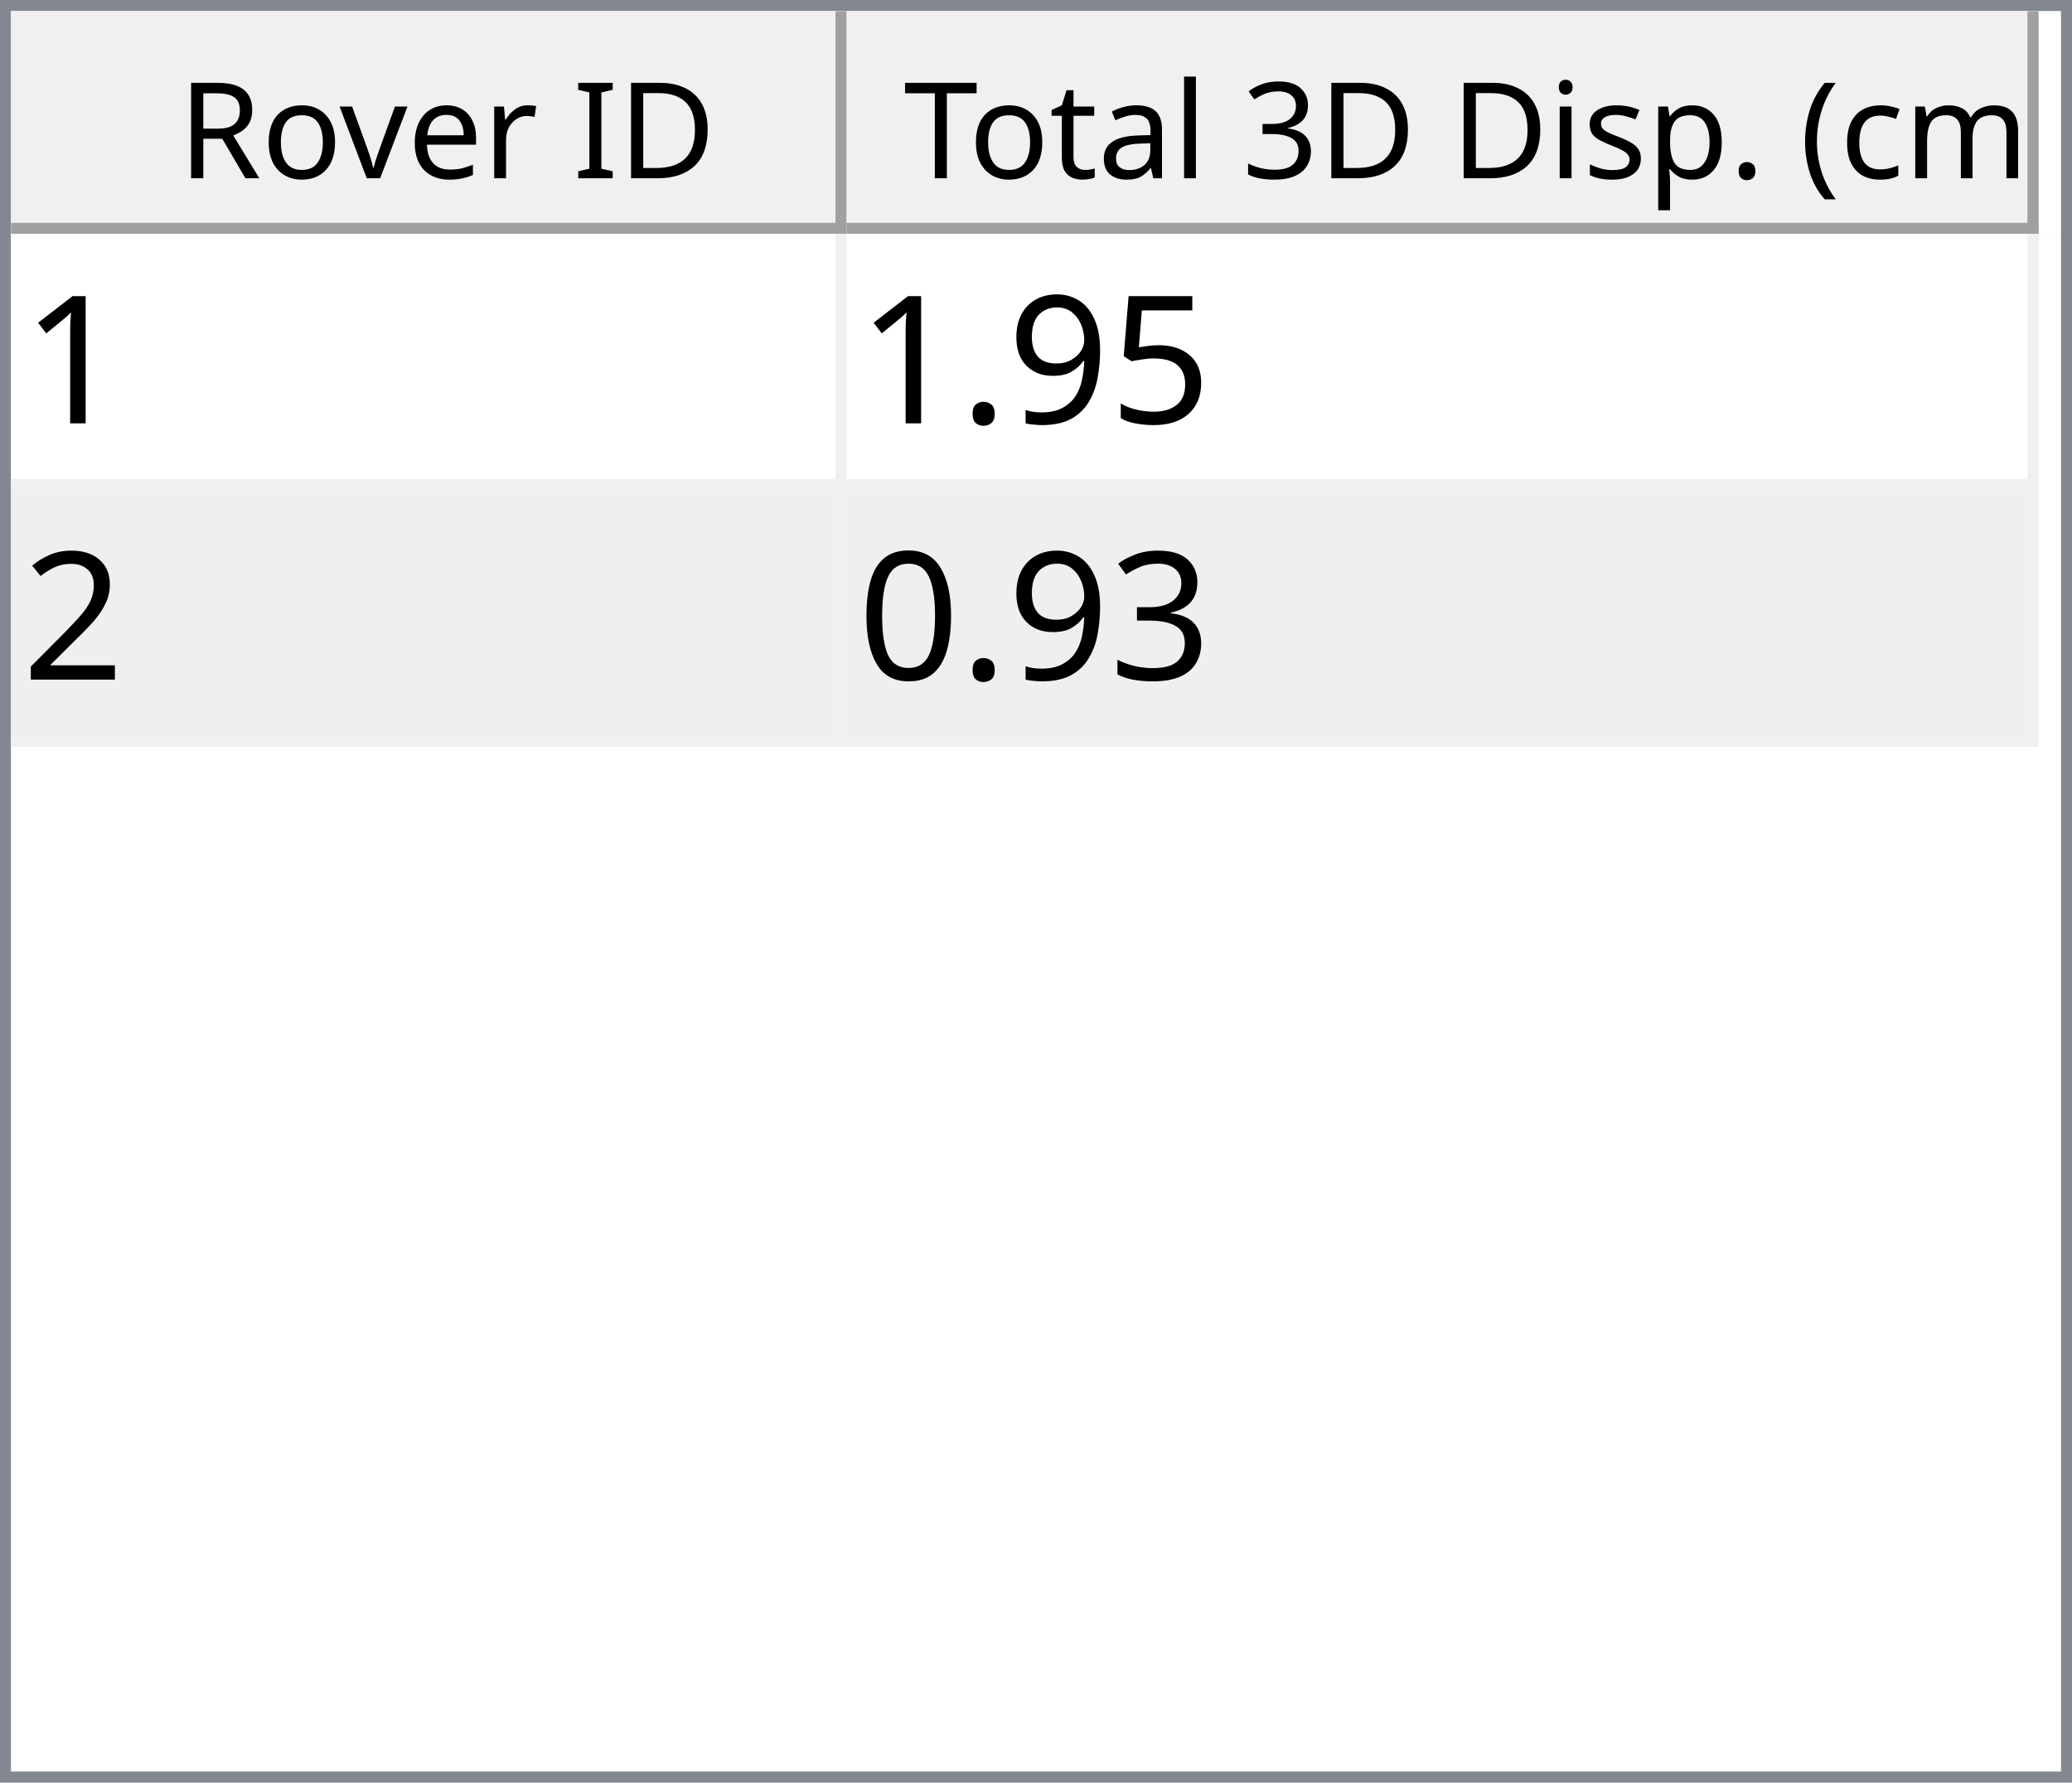
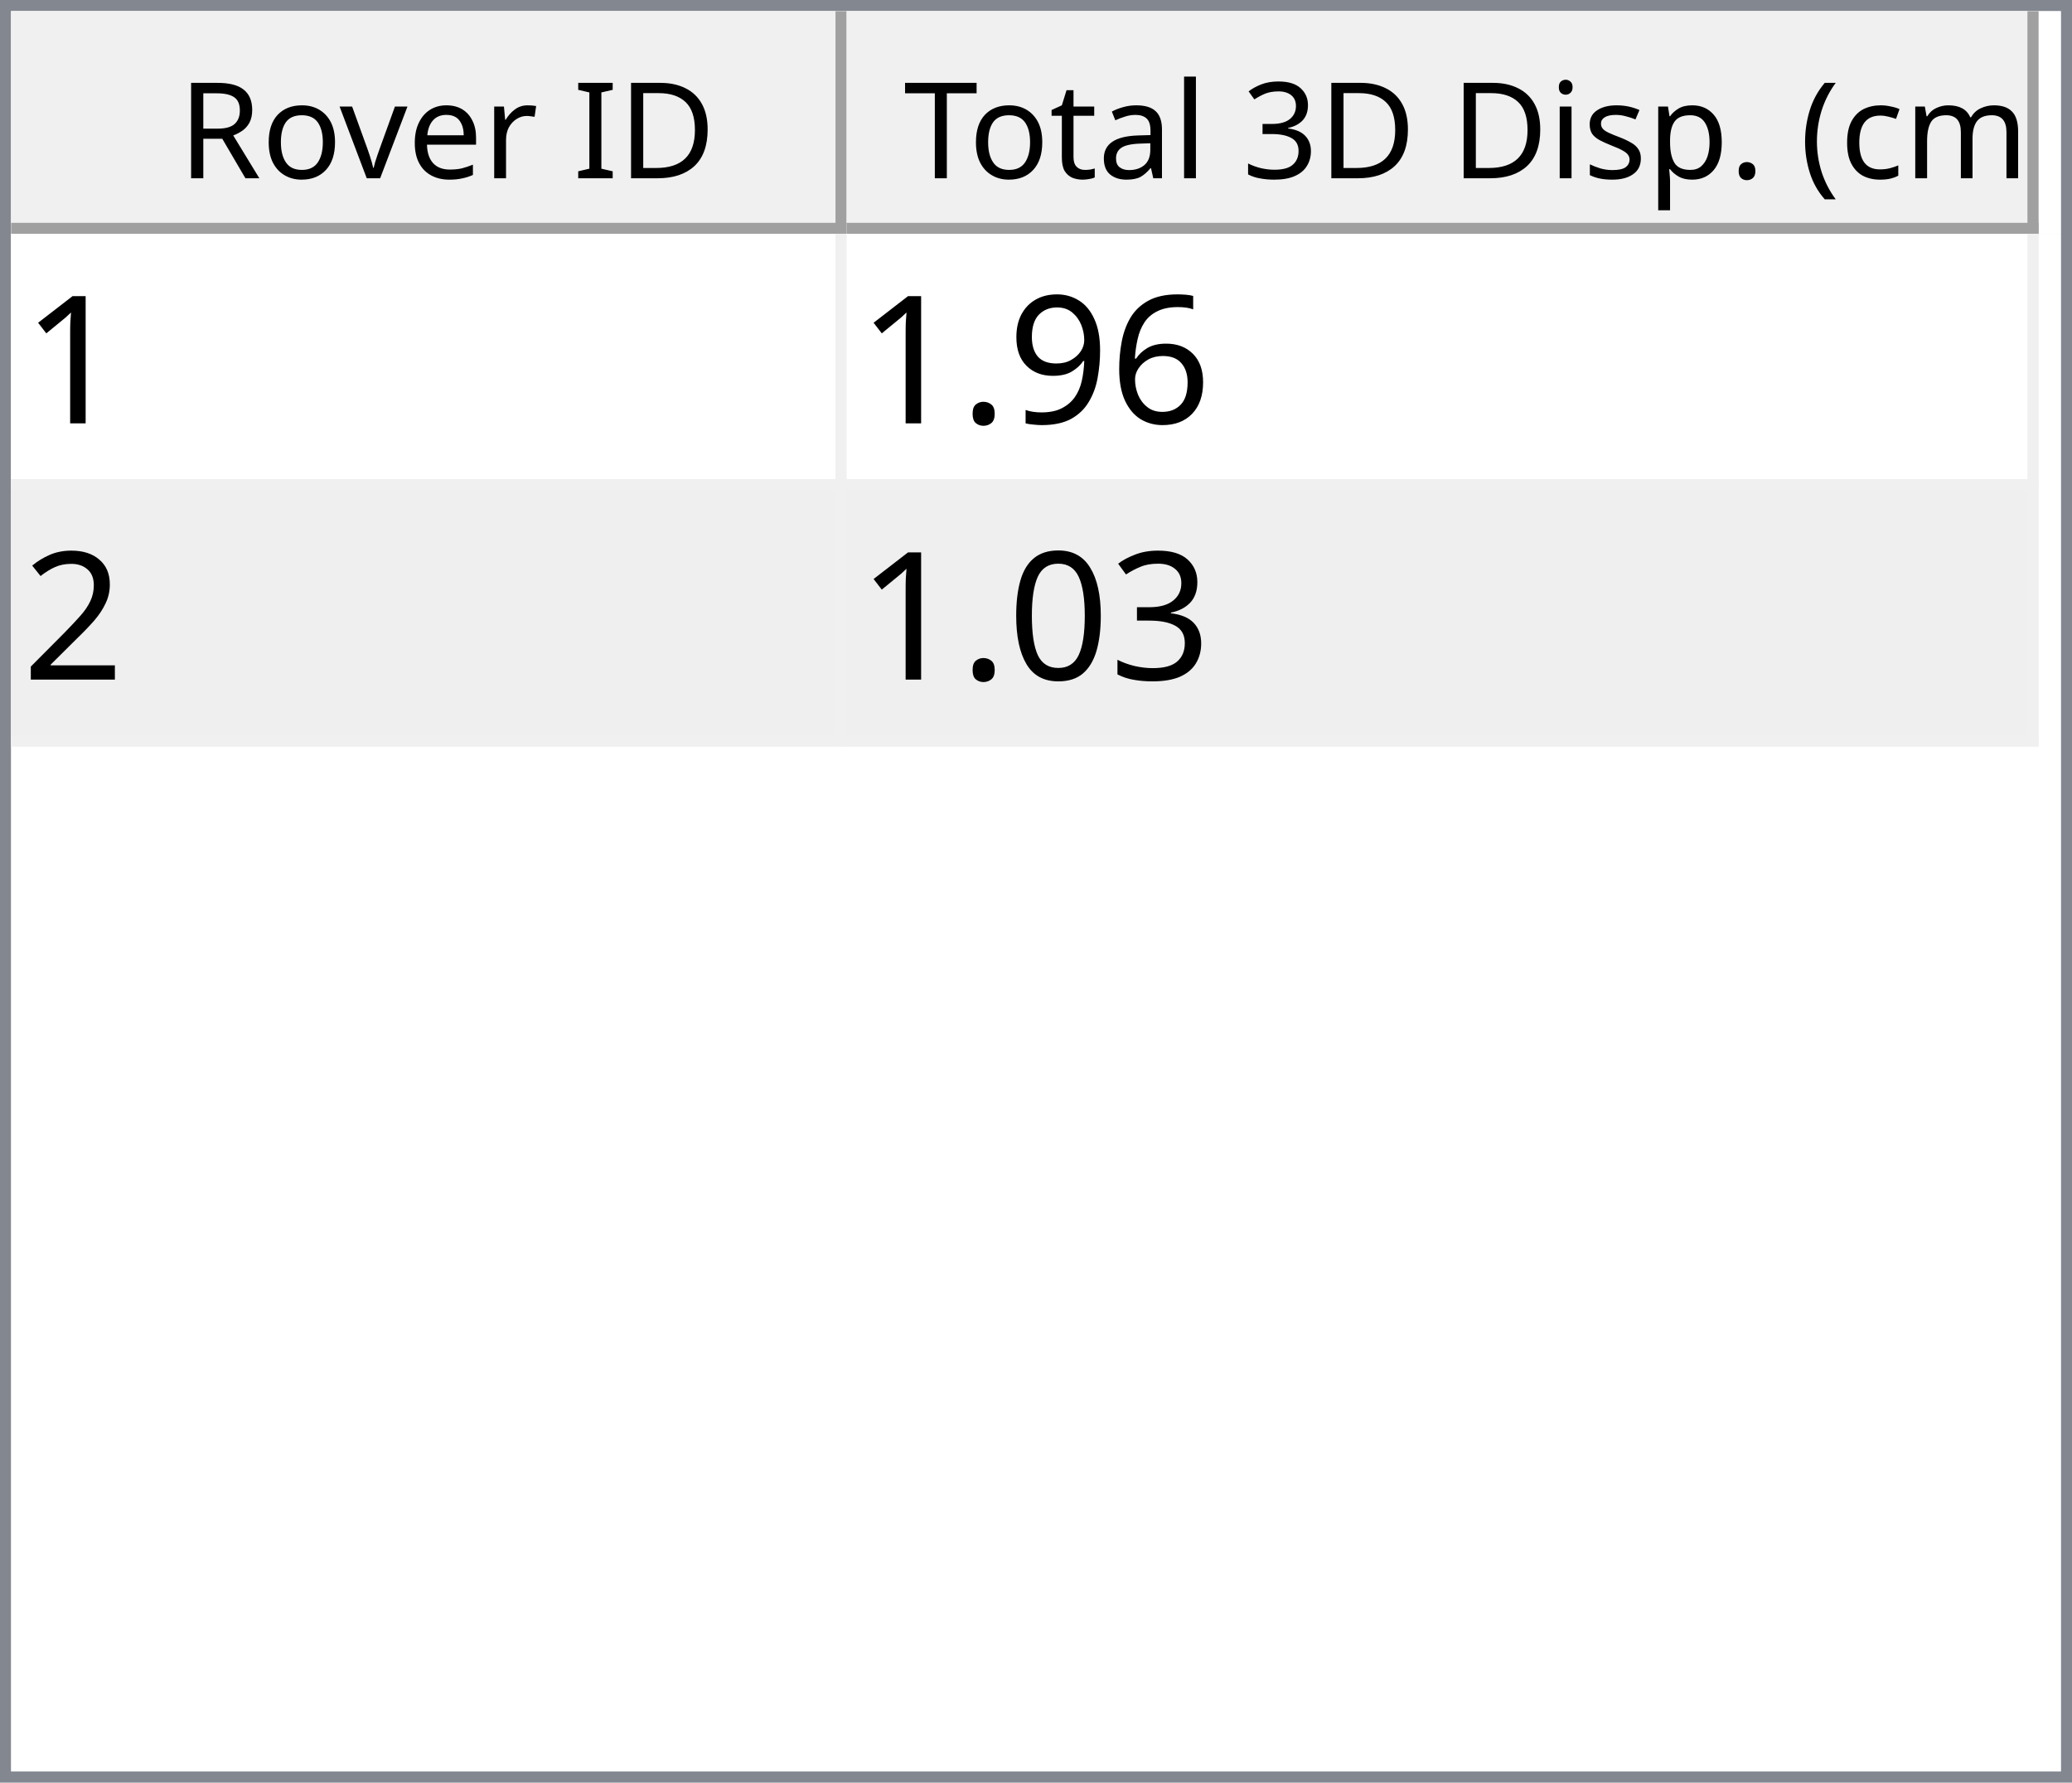
<svg xmlns="http://www.w3.org/2000/svg" style="fill-opacity:1; color-rendering:auto; color-interpolation:auto; text-rendering:auto; stroke:black; stroke-linecap:square; stroke-miterlimit:10; shape-rendering:auto; stroke-opacity:1; fill:black; stroke-dasharray:none; font-weight:normal; stroke-width:1; font-family:'Dialog'; font-style:normal; stroke-linejoin:miter; font-size:12px; stroke-dashoffset:0; image-rendering:auto;" width="186" height="160">
  <defs id="genericDefs" />
  <g>
    <defs id="defs1">
      <clipPath clipPathUnits="userSpaceOnUse" id="clipPath1">
        <path d="M0 0 L186 0 L186 160 L0 160 L0 0 Z" />
      </clipPath>
      <clipPath clipPathUnits="userSpaceOnUse" id="clipPath2">
        <path d="M0 0 L0 160 L186 160 L186 0 Z" />
      </clipPath>
      <clipPath clipPathUnits="userSpaceOnUse" id="clipPath3">
        <path d="M0 0 L0 20 L184 20 L184 0 Z" />
      </clipPath>
      <clipPath clipPathUnits="userSpaceOnUse" id="clipPath4">
        <path d="M0 0 L0 20 L75 20 L75 0 Z" />
      </clipPath>
      <clipPath clipPathUnits="userSpaceOnUse" id="clipPath5">
        <path d="M1 1 L1 19 L74 19 L74 1 Z" />
      </clipPath>
      <clipPath clipPathUnits="userSpaceOnUse" id="clipPath6">
        <path d="M0 0 L0 18 L73 18 L73 0 Z" />
      </clipPath>
      <clipPath clipPathUnits="userSpaceOnUse" id="clipPath7">
        <path d="M-0.5 -0.5 L-0.5 19.5 L74.5 19.5 L74.5 -0.5 Z" />
      </clipPath>
      <clipPath clipPathUnits="userSpaceOnUse" id="clipPath8">
        <path d="M0 0 L0 20 L107 20 L107 0 Z" />
      </clipPath>
      <clipPath clipPathUnits="userSpaceOnUse" id="clipPath9">
        <path d="M1 1 L1 19 L106 19 L106 1 Z" />
      </clipPath>
      <clipPath clipPathUnits="userSpaceOnUse" id="clipPath10">
        <path d="M0 0 L0 18 L105 18 L105 0 Z" />
      </clipPath>
      <clipPath clipPathUnits="userSpaceOnUse" id="clipPath11">
        <path d="M-0.5 -0.5 L-0.5 19.5 L106.5 19.5 L106.5 -0.5 Z" />
      </clipPath>
      <clipPath clipPathUnits="userSpaceOnUse" id="clipPath12">
        <path d="M0 0 L0 138 L184 138 L184 0 Z" />
      </clipPath>
      <clipPath clipPathUnits="userSpaceOnUse" id="clipPath13">
        <path d="M0 0 L0 46 L182 46 L182 0 Z" />
      </clipPath>
      <clipPath clipPathUnits="userSpaceOnUse" id="clipPath14">
        <path d="M-0.5 -0.5 L-0.5 45.5 L181.5 45.5 L181.5 -0.5 Z" />
      </clipPath>
      <clipPath clipPathUnits="userSpaceOnUse" id="clipPath15">
        <path d="M0 0 L0 22 L74 22 L74 0 Z" />
      </clipPath>
      <clipPath clipPathUnits="userSpaceOnUse" id="clipPath16">
        <path d="M0 0 L0 22 L106 22 L106 0 Z" />
      </clipPath>
      <font horiz-adv-x="64.551" id="font1">
        <font-face ascent="107.91" descent="25.098" units-per-em="100" style="font-style:normal; font-family:Segoe UI; font-weight:normal;" />
        <missing-glyph horiz-adv-x="64.551" d="M8.109 0 L8.109 68.266 L56.453 68.266 L56.453 0 L8.109 0 ZM15.328 7.234 L49.219 7.234 L49.219 61.031 L15.328 61.031 L15.328 7.234 Z" />
        <glyph unicode="D" horiz-adv-x="70.117" d="M9.188 0 L9.188 70.016 L28.516 70.016 Q65.531 70.016 65.531 35.891 Q65.531 19.672 55.25 9.836 Q44.969 0 27.734 0 L9.188 0 ZM17.391 62.594 L17.391 7.422 L27.828 7.422 Q41.609 7.422 49.273 14.797 Q56.938 22.172 56.938 35.688 Q56.938 62.594 28.328 62.594 L17.391 62.594 Z" />
        <glyph unicode="I" horiz-adv-x="26.611" d="M17.391 0 L9.188 0 L9.188 70.016 L17.391 70.016 L17.391 0 Z" />
        <glyph unicode=" " horiz-adv-x="27.393" d="" />
        <glyph unicode="r" horiz-adv-x="34.766" d="M34.188 41.891 Q32.078 43.5 28.125 43.5 Q23 43.5 19.555 38.672 Q16.109 33.844 16.109 25.484 L16.109 0 L8.109 0 L8.109 50 L16.109 50 L16.109 39.703 L16.312 39.703 Q18.016 44.969 21.531 47.922 Q25.047 50.875 29.391 50.875 Q32.516 50.875 34.188 50.203 L34.188 41.891 Z" />
        <glyph unicode="e" horiz-adv-x="52.295" d="M48.297 23 L12.984 23 Q13.188 14.656 17.484 10.109 Q21.781 5.562 29.297 5.562 Q37.75 5.562 44.828 11.141 L44.828 3.609 Q38.234 -1.172 27.391 -1.172 Q16.797 -1.172 10.742 5.641 Q4.688 12.453 4.688 24.812 Q4.688 36.469 11.305 43.82 Q17.922 51.172 27.734 51.172 Q37.547 51.172 42.922 44.828 Q48.297 38.484 48.297 27.203 L48.297 23 ZM40.094 29.781 Q40.047 36.719 36.75 40.578 Q33.453 44.438 27.594 44.438 Q21.922 44.438 17.969 40.383 Q14.016 36.328 13.094 29.781 L40.094 29.781 Z" />
        <glyph unicode="v" horiz-adv-x="47.9" d="M47.406 50 L27.484 0 L19.625 0 L0.688 50 L9.469 50 L22.172 13.672 Q23.578 9.672 23.922 6.688 L24.125 6.688 Q24.609 10.453 25.688 13.484 L38.969 50 L47.406 50 Z" />
        <glyph unicode="o" horiz-adv-x="58.594" d="M29 -1.172 Q17.922 -1.172 11.305 5.836 Q4.688 12.844 4.688 24.422 Q4.688 37.016 11.57 44.094 Q18.453 51.172 30.172 51.172 Q41.359 51.172 47.633 44.289 Q53.906 37.406 53.906 25.203 Q53.906 13.234 47.141 6.031 Q40.375 -1.172 29 -1.172 ZM29.594 44.438 Q21.875 44.438 17.383 39.188 Q12.891 33.938 12.891 24.703 Q12.891 15.828 17.43 10.695 Q21.969 5.562 29.594 5.562 Q37.359 5.562 41.531 10.594 Q45.703 15.625 45.703 24.906 Q45.703 34.281 41.531 39.359 Q37.359 44.438 29.594 44.438 Z" />
        <glyph unicode="R" horiz-adv-x="59.814" d="M59.375 0 L49.609 0 L37.891 19.625 Q36.281 22.359 34.766 24.289 Q33.25 26.219 31.664 27.438 Q30.078 28.656 28.25 29.219 Q26.422 29.781 24.125 29.781 L17.391 29.781 L17.391 0 L9.188 0 L9.188 70.016 L30.078 70.016 Q34.672 70.016 38.555 68.867 Q42.438 67.719 45.289 65.375 Q48.141 63.031 49.758 59.547 Q51.375 56.062 51.375 51.375 Q51.375 47.703 50.273 44.656 Q49.172 41.609 47.148 39.211 Q45.125 36.812 42.266 35.133 Q39.406 33.453 35.844 32.516 L35.844 32.328 Q37.594 31.547 38.891 30.547 Q40.188 29.547 41.359 28.18 Q42.531 26.812 43.68 25.078 Q44.828 23.344 46.234 21.047 L59.375 0 ZM17.391 62.594 L17.391 37.203 L28.516 37.203 Q31.594 37.203 34.203 38.133 Q36.812 39.062 38.719 40.797 Q40.625 42.531 41.703 45.047 Q42.781 47.562 42.781 50.688 Q42.781 56.297 39.141 59.445 Q35.5 62.594 28.609 62.594 L17.391 62.594 Z" />
        <glyph unicode=")" horiz-adv-x="30.176" d="M8.297 -15.922 L1.172 -15.922 Q16.406 2.344 16.406 26.812 Q16.406 51.469 1.078 70.016 L8.297 70.016 Q23.531 52.156 23.531 26.703 Q23.531 1.375 8.297 -15.922 Z" />
        <glyph unicode="m" horiz-adv-x="86.133" d="M79.109 0 L71.094 0 L71.094 28.719 Q71.094 37.016 68.531 40.727 Q65.969 44.438 59.906 44.438 Q54.781 44.438 51.195 39.75 Q47.609 35.062 47.609 28.516 L47.609 0 L39.594 0 L39.594 29.688 Q39.594 44.438 28.219 44.438 Q22.953 44.438 19.531 40.016 Q16.109 35.594 16.109 28.516 L16.109 0 L8.109 0 L8.109 50 L16.109 50 L16.109 42.094 L16.312 42.094 Q21.625 51.172 31.844 51.172 Q36.969 51.172 40.773 48.312 Q44.578 45.453 46 40.828 Q51.562 51.172 62.594 51.172 Q79.109 51.172 79.109 30.812 L79.109 0 Z" />
        <glyph unicode="c" horiz-adv-x="46.191" d="M42.188 2.297 Q36.422 -1.172 28.516 -1.172 Q17.828 -1.172 11.258 5.789 Q4.688 12.75 4.688 23.828 Q4.688 36.188 11.766 43.68 Q18.844 51.172 30.672 51.172 Q37.25 51.172 42.281 48.734 L42.281 40.531 Q36.719 44.438 30.375 44.438 Q22.703 44.438 17.797 38.945 Q12.891 33.453 12.891 24.516 Q12.891 15.719 17.508 10.641 Q22.125 5.562 29.891 5.562 Q36.422 5.562 42.188 9.906 L42.188 2.297 Z" />
        <glyph unicode="(" horiz-adv-x="30.176" d="M29.109 -15.922 L21.969 -15.922 Q6.844 1.375 6.844 26.703 Q6.844 52.156 21.969 70.016 L29.203 70.016 Q13.875 51.469 13.875 26.812 Q13.875 2.344 29.109 -15.922 Z" />
        <glyph unicode="." horiz-adv-x="21.68" d="M10.891 -1.078 Q8.641 -1.078 7.055 0.539 Q5.469 2.156 5.469 4.391 Q5.469 6.641 7.055 8.273 Q8.641 9.906 10.891 9.906 Q13.188 9.906 14.797 8.273 Q16.406 6.641 16.406 4.391 Q16.406 2.156 14.797 0.539 Q13.188 -1.078 10.891 -1.078 Z" />
        <glyph unicode="p" horiz-adv-x="58.789" d="M16.312 7.234 L16.109 7.234 L16.109 -23 L8.109 -23 L8.109 50 L16.109 50 L16.109 41.219 L16.312 41.219 Q22.219 51.172 33.594 51.172 Q43.266 51.172 48.688 44.461 Q54.109 37.75 54.109 26.469 Q54.109 13.922 48 6.375 Q41.891 -1.172 31.297 -1.172 Q21.578 -1.172 16.312 7.234 ZM16.109 27.391 L16.109 20.406 Q16.109 14.203 20.141 9.883 Q24.172 5.562 30.375 5.562 Q37.641 5.562 41.773 11.133 Q45.906 16.703 45.906 26.609 Q45.906 34.969 42.047 39.703 Q38.188 44.438 31.594 44.438 Q24.609 44.438 20.359 39.578 Q16.109 34.719 16.109 27.391 Z" />
        <glyph unicode="s" horiz-adv-x="42.432" d="M5.078 1.812 L5.078 10.406 Q11.625 5.562 19.484 5.562 Q30.031 5.562 30.031 12.594 Q30.031 14.594 29.125 15.992 Q28.219 17.391 26.68 18.461 Q25.141 19.531 23.07 20.383 Q21 21.234 18.609 22.172 Q15.281 23.484 12.766 24.828 Q10.25 26.172 8.57 27.859 Q6.891 29.547 6.031 31.695 Q5.172 33.844 5.172 36.719 Q5.172 40.234 6.789 42.945 Q8.406 45.656 11.086 47.484 Q13.766 49.312 17.211 50.242 Q20.656 51.172 24.312 51.172 Q30.812 51.172 35.938 48.922 L35.938 40.828 Q30.422 44.438 23.25 44.438 Q21 44.438 19.195 43.922 Q17.391 43.406 16.094 42.477 Q14.797 41.547 14.086 40.258 Q13.375 38.969 13.375 37.406 Q13.375 35.453 14.086 34.133 Q14.797 32.812 16.164 31.789 Q17.531 30.766 19.484 29.938 Q21.438 29.109 23.922 28.125 Q27.25 26.859 29.883 25.516 Q32.516 24.172 34.375 22.484 Q36.234 20.797 37.234 18.602 Q38.234 16.406 38.234 13.375 Q38.234 9.672 36.602 6.938 Q34.969 4.203 32.234 2.398 Q29.5 0.594 25.93 -0.289 Q22.359 -1.172 18.453 -1.172 Q10.75 -1.172 5.078 1.812 Z" />
        <glyph unicode="i" horiz-adv-x="24.219" d="M12.203 62.703 Q10.062 62.703 8.547 64.164 Q7.031 65.625 7.031 67.875 Q7.031 70.125 8.547 71.609 Q10.062 73.094 12.203 73.094 Q14.406 73.094 15.945 71.609 Q17.484 70.125 17.484 67.875 Q17.484 65.719 15.945 64.211 Q14.406 62.703 12.203 62.703 ZM16.109 0 L8.109 0 L8.109 50 L16.109 50 L16.109 0 Z" />
        <glyph unicode="3" horiz-adv-x="53.906" d="M46.531 19.828 Q46.531 15.094 44.75 11.211 Q42.969 7.328 39.719 4.57 Q36.469 1.812 31.93 0.297 Q27.391 -1.219 21.922 -1.219 Q11.922 -1.219 6 2.594 L6 11.188 Q13.094 5.609 22.219 5.609 Q25.875 5.609 28.828 6.539 Q31.781 7.469 33.906 9.227 Q36.031 10.984 37.18 13.477 Q38.328 15.969 38.328 19.094 Q38.328 32.812 18.797 32.812 L12.984 32.812 L12.984 39.594 L18.5 39.594 Q35.797 39.594 35.797 52.484 Q35.797 64.406 22.609 64.406 Q15.188 64.406 8.688 59.422 L8.688 67.188 Q15.375 71.188 24.609 71.188 Q29 71.188 32.57 69.969 Q36.141 68.75 38.68 66.555 Q41.219 64.359 42.609 61.281 Q44 58.203 44 54.5 Q44 40.672 30.031 36.719 L30.031 36.531 Q33.594 36.141 36.625 34.797 Q39.656 33.453 41.852 31.305 Q44.047 29.156 45.289 26.25 Q46.531 23.344 46.531 19.828 Z" />
        <glyph unicode="l" horiz-adv-x="24.219" d="M16.109 0 L8.109 0 L8.109 74.031 L16.109 74.031 L16.109 0 Z" />
        <glyph unicode="a" horiz-adv-x="50.879" d="M43.891 0 L35.891 0 L35.891 7.812 L35.688 7.812 Q30.469 -1.172 20.312 -1.172 Q12.844 -1.172 8.617 2.781 Q4.391 6.734 4.391 13.281 Q4.391 27.297 20.906 29.594 L35.891 31.688 Q35.891 44.438 25.594 44.438 Q16.547 44.438 9.281 38.281 L9.281 46.484 Q16.656 51.172 26.266 51.172 Q43.891 51.172 43.891 32.516 L43.891 0 ZM35.891 25.297 L23.828 23.641 Q18.266 22.859 15.43 20.875 Q12.594 18.891 12.594 13.875 Q12.594 10.203 15.211 7.883 Q17.828 5.562 22.172 5.562 Q28.125 5.562 32.008 9.742 Q35.891 13.922 35.891 20.312 L35.891 25.297 Z" />
        <glyph unicode="t" horiz-adv-x="33.887" d="M31.297 0.484 Q28.469 -1.078 23.828 -1.078 Q10.688 -1.078 10.688 13.578 L10.688 43.172 L2.094 43.172 L2.094 50 L10.688 50 L10.688 62.203 L18.703 64.797 L18.703 50 L31.297 50 L31.297 43.172 L18.703 43.172 L18.703 14.984 Q18.703 9.969 20.414 7.82 Q22.125 5.672 26.078 5.672 Q29.109 5.672 31.297 7.328 L31.297 0.484 Z" />
        <glyph unicode="T" horiz-adv-x="52.393" d="M50.594 62.594 L30.375 62.594 L30.375 0 L22.172 0 L22.172 62.594 L2 62.594 L2 70.016 L50.594 70.016 L50.594 62.594 Z" />
      </font>
      <font horiz-adv-x="75.0" id="font2">
        <font-face ascent="100.537" descent="21.973" units-per-em="100" style="font-style:normal; font-family:sans-serif; font-weight:normal;" />
        <missing-glyph horiz-adv-x="75.0" d="M12.5 0 L12.5 62.5 L62.5 62.5 L62.5 0 L12.5 0 ZM14.062 1.562 L60.938 1.562 L60.938 60.938 L14.062 60.938 L14.062 1.562 Z" />
        <glyph unicode="1" horiz-adv-x="55.615" d="M37.25 0 L28.469 0 L28.469 56 Q25.297 52.984 20.141 49.953 Q14.984 46.922 10.891 45.406 L10.891 53.906 Q18.266 57.375 23.781 62.305 Q29.297 67.234 31.594 71.875 L37.25 71.875 L37.25 0 Z" />
-         <glyph unicode="5" horiz-adv-x="55.615" d="M4.156 18.75 L13.375 19.531 Q14.406 12.797 18.141 9.398 Q21.875 6 27.156 6 Q33.5 6 37.891 10.789 Q42.281 15.578 42.281 23.484 Q42.281 31 38.062 35.352 Q33.844 39.703 27 39.703 Q22.75 39.703 19.336 37.773 Q15.922 35.844 13.969 32.766 L5.719 33.844 L12.641 70.609 L48.25 70.609 L48.25 62.203 L19.672 62.203 L15.828 42.969 Q22.266 47.469 29.344 47.469 Q38.719 47.469 45.164 40.969 Q51.609 34.469 51.609 24.266 Q51.609 14.547 45.953 7.469 Q39.062 -1.219 27.156 -1.219 Q17.391 -1.219 11.211 4.25 Q5.031 9.719 4.156 18.75 Z" />
+         <glyph unicode="6" horiz-adv-x="55.615" d="M49.75 54.047 L41.016 53.375 Q39.844 58.547 37.703 60.891 Q34.125 64.656 28.906 64.656 Q24.703 64.656 21.531 62.312 Q17.391 59.281 14.992 53.469 Q12.594 47.656 12.5 36.922 Q15.672 41.75 20.266 44.094 Q24.859 46.438 29.891 46.438 Q38.672 46.438 44.852 39.969 Q51.031 33.5 51.031 23.25 Q51.031 16.5 48.125 10.719 Q45.219 4.938 40.141 1.859 Q35.062 -1.219 28.609 -1.219 Q17.625 -1.219 10.695 6.859 Q3.766 14.938 3.766 33.5 Q3.766 54.25 11.422 63.672 Q18.109 71.875 29.438 71.875 Q37.891 71.875 43.289 67.141 Q48.688 62.406 49.75 54.047 ZM13.875 23.188 Q13.875 18.656 15.797 14.508 Q17.719 10.359 21.188 8.18 Q24.656 6 28.469 6 Q34.031 6 38.039 10.492 Q42.047 14.984 42.047 22.703 Q42.047 30.125 38.086 34.398 Q34.125 38.672 28.125 38.672 Q22.172 38.672 18.023 34.398 Q13.875 30.125 13.875 23.188 Z" />
        <glyph unicode="9" horiz-adv-x="55.615" d="M5.469 16.547 L13.922 17.328 Q14.984 11.375 18.016 8.688 Q21.047 6 25.781 6 Q29.828 6 32.883 7.859 Q35.938 9.719 37.891 12.82 Q39.844 15.922 41.164 21.195 Q42.484 26.469 42.484 31.938 Q42.484 32.516 42.438 33.688 Q39.797 29.5 35.234 26.883 Q30.672 24.266 25.344 24.266 Q16.453 24.266 10.305 30.711 Q4.156 37.156 4.156 47.703 Q4.156 58.594 10.578 65.234 Q17 71.875 26.656 71.875 Q33.641 71.875 39.43 68.117 Q45.219 64.359 48.219 57.398 Q51.219 50.438 51.219 37.25 Q51.219 23.531 48.242 15.406 Q45.266 7.281 39.383 3.031 Q33.5 -1.219 25.594 -1.219 Q17.188 -1.219 11.867 3.445 Q6.547 8.109 5.469 16.547 ZM41.453 48.141 Q41.453 55.719 37.43 60.156 Q33.406 64.594 27.734 64.594 Q21.875 64.594 17.531 59.812 Q13.188 55.031 13.188 47.406 Q13.188 40.578 17.312 36.305 Q21.438 32.031 27.484 32.031 Q33.594 32.031 37.523 36.305 Q41.453 40.578 41.453 48.141 Z" />
        <glyph unicode="." horiz-adv-x="27.783" d="M9.078 0 L9.078 10.016 L19.094 10.016 L19.094 0 L9.078 0 Z" />
        <glyph unicode="2" horiz-adv-x="55.615" d="M50.344 8.453 L50.344 0 L3.031 0 Q2.938 3.172 4.047 6.109 Q5.859 10.938 9.836 15.625 Q13.812 20.312 21.344 26.469 Q33.016 36.031 37.117 41.625 Q41.219 47.219 41.219 52.203 Q41.219 57.422 37.477 61.008 Q33.734 64.594 27.734 64.594 Q21.391 64.594 17.578 60.789 Q13.766 56.984 13.719 50.25 L4.688 51.172 Q5.609 61.281 11.664 66.578 Q17.719 71.875 27.938 71.875 Q38.234 71.875 44.242 66.164 Q50.25 60.453 50.25 52 Q50.25 47.703 48.492 43.555 Q46.734 39.406 42.656 34.812 Q38.578 30.219 29.109 22.219 Q21.188 15.578 18.945 13.211 Q16.703 10.844 15.234 8.453 L50.344 8.453 Z" />
        <glyph unicode="3" horiz-adv-x="55.615" d="M4.203 18.891 L12.984 20.062 Q14.5 12.594 18.141 9.297 Q21.781 6 27 6 Q33.203 6 37.477 10.297 Q41.75 14.594 41.75 20.953 Q41.75 27 37.797 30.93 Q33.844 34.859 27.734 34.859 Q25.25 34.859 21.531 33.891 L22.516 41.609 Q23.391 41.5 23.922 41.5 Q29.547 41.5 34.039 44.43 Q38.531 47.359 38.531 53.469 Q38.531 58.297 35.258 61.477 Q31.984 64.656 26.812 64.656 Q21.688 64.656 18.266 61.43 Q14.844 58.203 13.875 51.766 L5.078 53.328 Q6.688 62.156 12.398 67.016 Q18.109 71.875 26.609 71.875 Q32.469 71.875 37.398 69.359 Q42.328 66.844 44.945 62.5 Q47.562 58.156 47.562 53.266 Q47.562 48.641 45.07 44.828 Q42.578 41.016 37.703 38.766 Q44.047 37.312 47.562 32.695 Q51.078 28.078 51.078 21.141 Q51.078 11.766 44.242 5.25 Q37.406 -1.266 26.953 -1.266 Q17.531 -1.266 11.305 4.352 Q5.078 9.969 4.203 18.891 Z" />
        <glyph unicode="0" horiz-adv-x="55.615" d="M4.156 35.297 Q4.156 48 6.766 55.742 Q9.375 63.484 14.523 67.68 Q19.672 71.875 27.484 71.875 Q33.25 71.875 37.594 69.555 Q41.938 67.234 44.773 62.867 Q47.609 58.5 49.219 52.227 Q50.828 45.953 50.828 35.297 Q50.828 22.703 48.242 14.969 Q45.656 7.234 40.508 3.008 Q35.359 -1.219 27.484 -1.219 Q17.141 -1.219 11.234 6.203 Q4.156 15.141 4.156 35.297 ZM13.188 35.297 Q13.188 17.672 17.312 11.836 Q21.438 6 27.484 6 Q33.547 6 37.672 11.859 Q41.797 17.719 41.797 35.297 Q41.797 52.984 37.672 58.789 Q33.547 64.594 27.391 64.594 Q21.344 64.594 17.719 59.469 Q13.188 52.938 13.188 35.297 Z" />
      </font>
    </defs>
    <g style="fill:white; stroke:white;">
      <rect x="0" y="0" width="186" style="clip-path:url(#clipPath1); stroke:none;" height="160" />
    </g>
    <g style="fill:white; text-rendering:optimizeSpeed; color-rendering:optimizeSpeed; image-rendering:optimizeSpeed; shape-rendering:crispEdges; stroke:white; color-interpolation:sRGB;">
      <rect x="0" width="186" height="160" y="0" style="stroke:none;" />
      <path style="stroke:none;" d="M0 160 L186 160 L186 0 L0 0 Z" />
    </g>
    <g style="fill:rgb(240,240,240); font-family:'Segoe UI'; stroke:rgb(240,240,240);">
      <rect x="0" y="0" width="186" style="clip-path:url(#clipPath2); stroke:none;" height="160" />
    </g>
    <g style="fill:rgb(130,135,144); font-family:'Segoe UI'; stroke:rgb(130,135,144);">
      <path d="M0 0 L186 0 L186 160 L0 160 L0 0 ZM1 1 L185 1 L185 159 L1 159 L1 1 Z" style="fill-rule:evenodd; clip-path:url(#clipPath2); stroke:none;" />
    </g>
    <g style="fill:white; font-family:'Segoe UI'; stroke:white;" transform="translate(1,1)">
      <rect x="0" y="0" width="184" style="clip-path:url(#clipPath3); stroke:none;" height="20" />
    </g>
    <g style="fill:rgb(240,240,240); font-family:'Segoe UI'; stroke:rgb(240,240,240);" transform="translate(1,1)">
      <rect x="0" y="0" width="75" style="clip-path:url(#clipPath4); stroke:none;" height="20" />
    </g>
    <g style="font-family:'Segoe UI';" transform="translate(2,2)">
      <text x="14" xml:space="preserve" y="14" style="clip-path:url(#clipPath6); stroke:none;">Rover ID</text>
    </g>
    <g style="fill:rgb(160,160,160); font-family:'Segoe UI'; stroke:rgb(160,160,160); stroke-linejoin:bevel;" transform="translate(1.5,1.5)">
      <line x1="74" x2="74" y1="0" style="fill:none; clip-path:url(#clipPath7);" y2="19" />
    </g>
    <g style="fill:rgb(160,160,160); font-family:'Segoe UI'; stroke:rgb(160,160,160); stroke-linejoin:bevel;" transform="matrix(1,0,0,1,1,1) translate(0.5,0.5)">
      <line x1="0" x2="74" y1="19" style="fill:none; clip-path:url(#clipPath7);" y2="19" />
    </g>
    <g style="fill:rgb(240,240,240); font-family:'Segoe UI'; stroke:rgb(240,240,240);" transform="translate(76,1)">
      <rect x="0" y="0" width="107" style="clip-path:url(#clipPath8); stroke:none;" height="20" />
    </g>
    <g style="font-family:'Segoe UI';" transform="translate(77,2)">
      <text x="1" xml:space="preserve" y="14" style="clip-path:url(#clipPath10); stroke:none;"> Total 3D Disp. (cm)</text>
    </g>
    <g style="fill:rgb(160,160,160); font-family:'Segoe UI'; stroke:rgb(160,160,160); stroke-linejoin:bevel;" transform="translate(76.5,1.5)">
      <line x1="106" x2="106" y1="0" style="fill:none; clip-path:url(#clipPath11);" y2="19" />
    </g>
    <g style="fill:rgb(160,160,160); font-family:'Segoe UI'; stroke:rgb(160,160,160); stroke-linejoin:bevel;" transform="matrix(1,0,0,1,76,1) translate(0.5,0.5)">
      <line x1="0" x2="106" y1="19" style="fill:none; clip-path:url(#clipPath11);" y2="19" />
    </g>
    <g style="fill:white; font-family:'Segoe UI'; stroke:white;" transform="translate(1,21)">
      <rect x="0" y="0" width="184" style="clip-path:url(#clipPath12); stroke:none;" height="138" />
    </g>
    <g style="fill:rgb(240,240,240); font-size:16px; font-family:sans-serif; stroke:rgb(240,240,240);" transform="translate(1,21)">
      <rect x="0" y="0" width="182" style="clip-path:url(#clipPath13); stroke:none;" height="46" />
      <line transform="translate(0.5,0.5)" x1="0" x2="181" y1="22" style="clip-path:url(#clipPath14); fill:none; stroke-linejoin:bevel;" y2="22" />
    </g>
    <g transform="matrix(1,0,0,1,1,21) translate(0.5,0.5)" style="fill:rgb(240,240,240); font-size:16px; font-family:sans-serif; stroke:rgb(240,240,240); stroke-linejoin:bevel;">
      <line x1="0" x2="181" y1="45" style="fill:none; clip-path:url(#clipPath14);" y2="45" />
    </g>
    <g transform="matrix(1,0,0,1,1,21) translate(0.5,0.5)" style="fill:rgb(240,240,240); font-size:16px; font-family:sans-serif; stroke:rgb(240,240,240); stroke-linejoin:bevel;">
      <line x1="74" x2="74" y1="0" style="fill:none; clip-path:url(#clipPath14);" y2="45" />
    </g>
    <g transform="matrix(1,0,0,1,1,21) translate(0.5,0.5)" style="fill:rgb(240,240,240); font-size:16px; font-family:sans-serif; stroke:rgb(240,240,240); stroke-linejoin:bevel;">
      <line x1="181" x2="181" y1="0" style="fill:none; clip-path:url(#clipPath14);" y2="45" />
    </g>
    <g style="fill:white; font-size:16px; font-family:sans-serif; stroke:white;" transform="matrix(1,0,0,1,1,21)">
      <rect x="0" y="0" width="74" style="clip-path:url(#clipPath15); stroke:none;" height="22" />
      <text x="1" y="17" style="fill:black; clip-path:url(#clipPath15); stroke:none;" xml:space="preserve">1</text>
    </g>
    <g style="fill:white; font-size:16px; font-family:sans-serif; stroke:white;" transform="matrix(1,0,0,1,1,21) translate(75,0)">
      <rect x="0" y="0" width="106" style="clip-path:url(#clipPath16); stroke:none;" height="22" />
-       <text x="1" y="17" style="fill:black; clip-path:url(#clipPath16); stroke:none;" xml:space="preserve">1.95</text>
+       <text x="1" y="17" style="fill:black; clip-path:url(#clipPath16); stroke:none;" xml:space="preserve">1.96</text>
    </g>
    <g style="fill:rgb(239,239,239); font-size:16px; font-family:sans-serif; stroke:rgb(239,239,239);" transform="matrix(1,0,0,1,1,21) translate(0,23)">
      <rect x="0" y="0" width="74" style="clip-path:url(#clipPath15); stroke:none;" height="22" />
      <text x="1" y="17" style="fill:black; clip-path:url(#clipPath15); stroke:none;" xml:space="preserve">2</text>
    </g>
    <g style="fill:rgb(239,239,239); font-size:16px; font-family:sans-serif; stroke:rgb(239,239,239);" transform="matrix(1,0,0,1,1,21) translate(75,23)">
      <rect x="0" y="0" width="106" style="clip-path:url(#clipPath16); stroke:none;" height="22" />
-       <text x="1" y="17" style="fill:black; clip-path:url(#clipPath16); stroke:none;" xml:space="preserve">0.93</text>
+       <text x="1" y="17" style="fill:black; clip-path:url(#clipPath16); stroke:none;" xml:space="preserve">1.03</text>
    </g>
  </g>
</svg>
